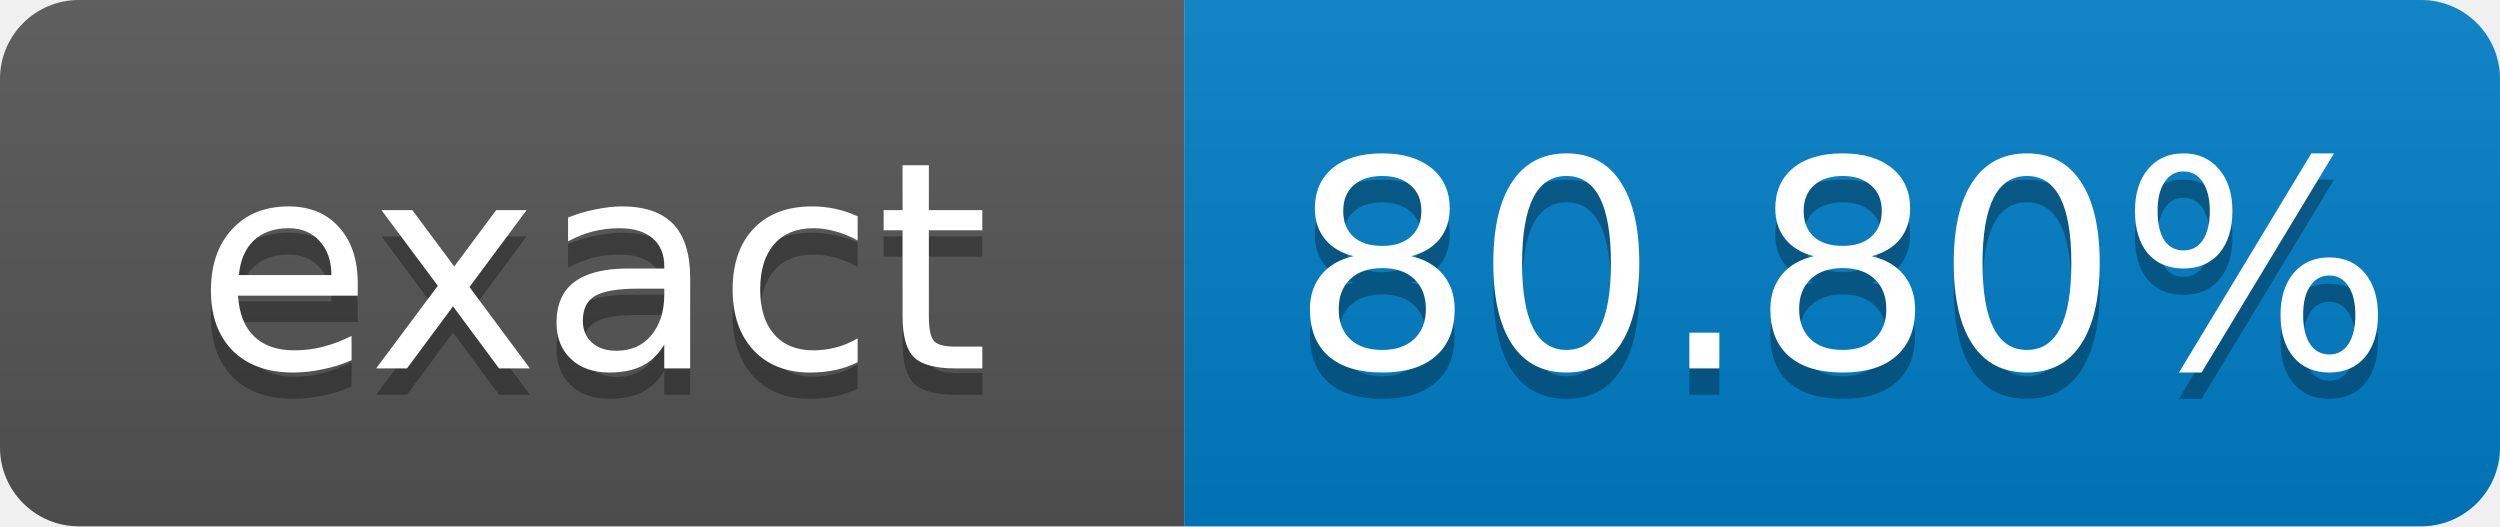
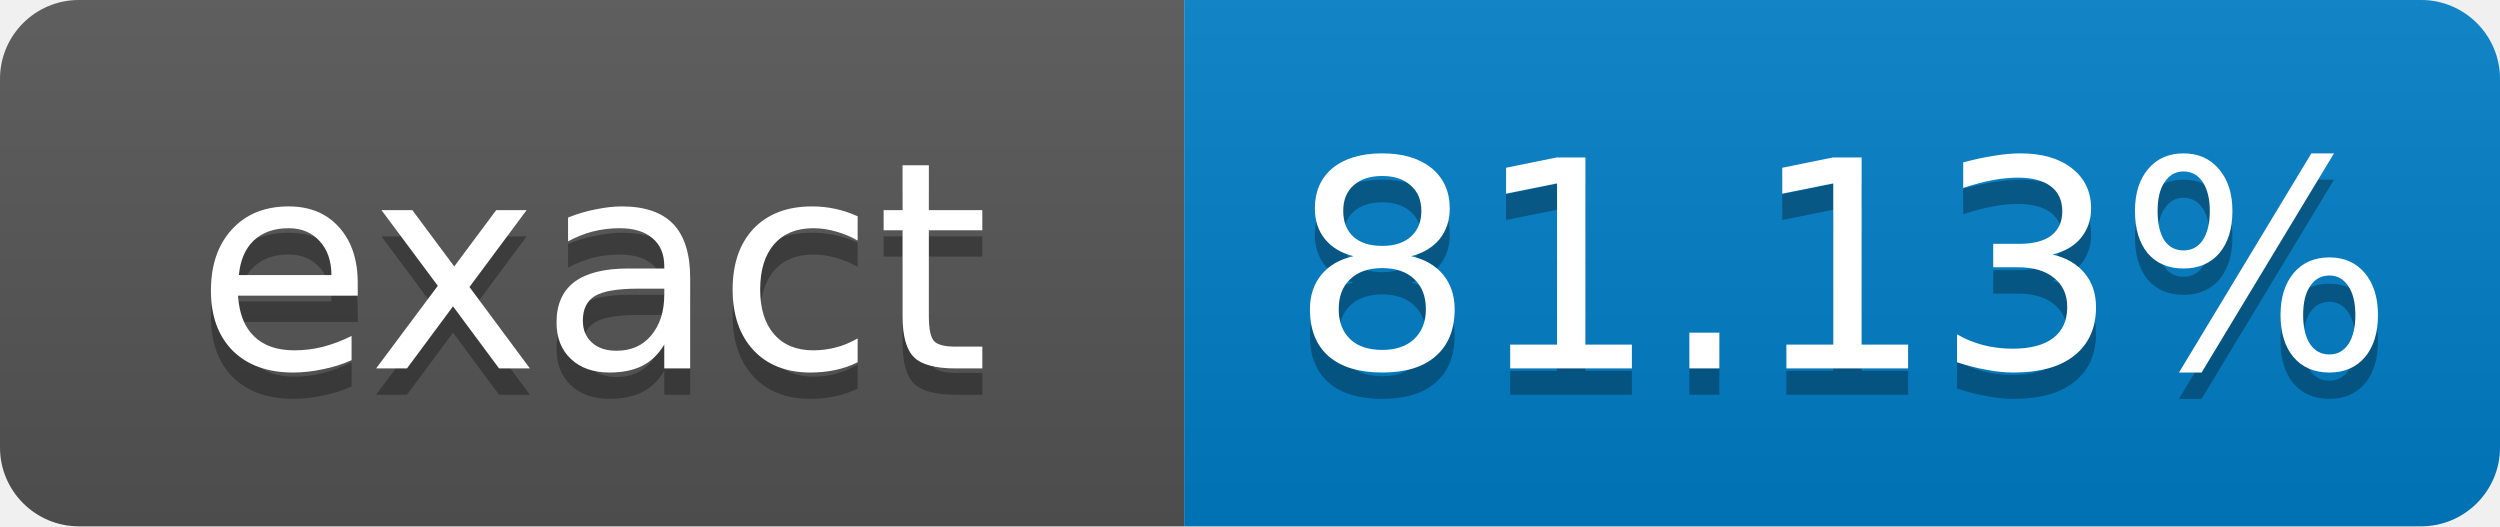
- <svg xmlns="http://www.w3.org/2000/svg" width="95" height="20" role="img" aria-label="exact: 80.80%">
+ <svg xmlns="http://www.w3.org/2000/svg" width="95" height="20" role="img" aria-label="exact: 81.13%">
  <linearGradient id="s" x2="0" y2="100%">
    <stop offset="0" stop-color="#bbb" stop-opacity=".1" />
    <stop offset="1" stop-opacity=".1" />
  </linearGradient>
  <clipPath id="r">
    <rect width="95" height="20" rx="3" fill="#fff" />
  </clipPath>
  <g clip-path="url(#r)">
    <rect width="45" height="20" fill="#555" />
    <rect x="45" width="50" height="20" fill="#007ec6" />
    <rect width="95" height="20" fill="url(#s)" />
  </g>
  <g fill="#fff" text-anchor="middle" font-family="Verdana,Geneva,DejaVu Sans,sans-serif" font-size="11">
    <text x="22.5" y="15" fill="#010101" fill-opacity=".3">exact</text>
    <text x="22.5" y="14">exact</text>
-     <text x="70" y="15" fill="#010101" fill-opacity=".3">80.80%</text>
-     <text x="70" y="14">80.80%</text>
+     <text x="70" y="15" fill="#010101" fill-opacity=".3">81.13%</text>
+     <text x="70" y="14">81.13%</text>
  </g>
</svg>
